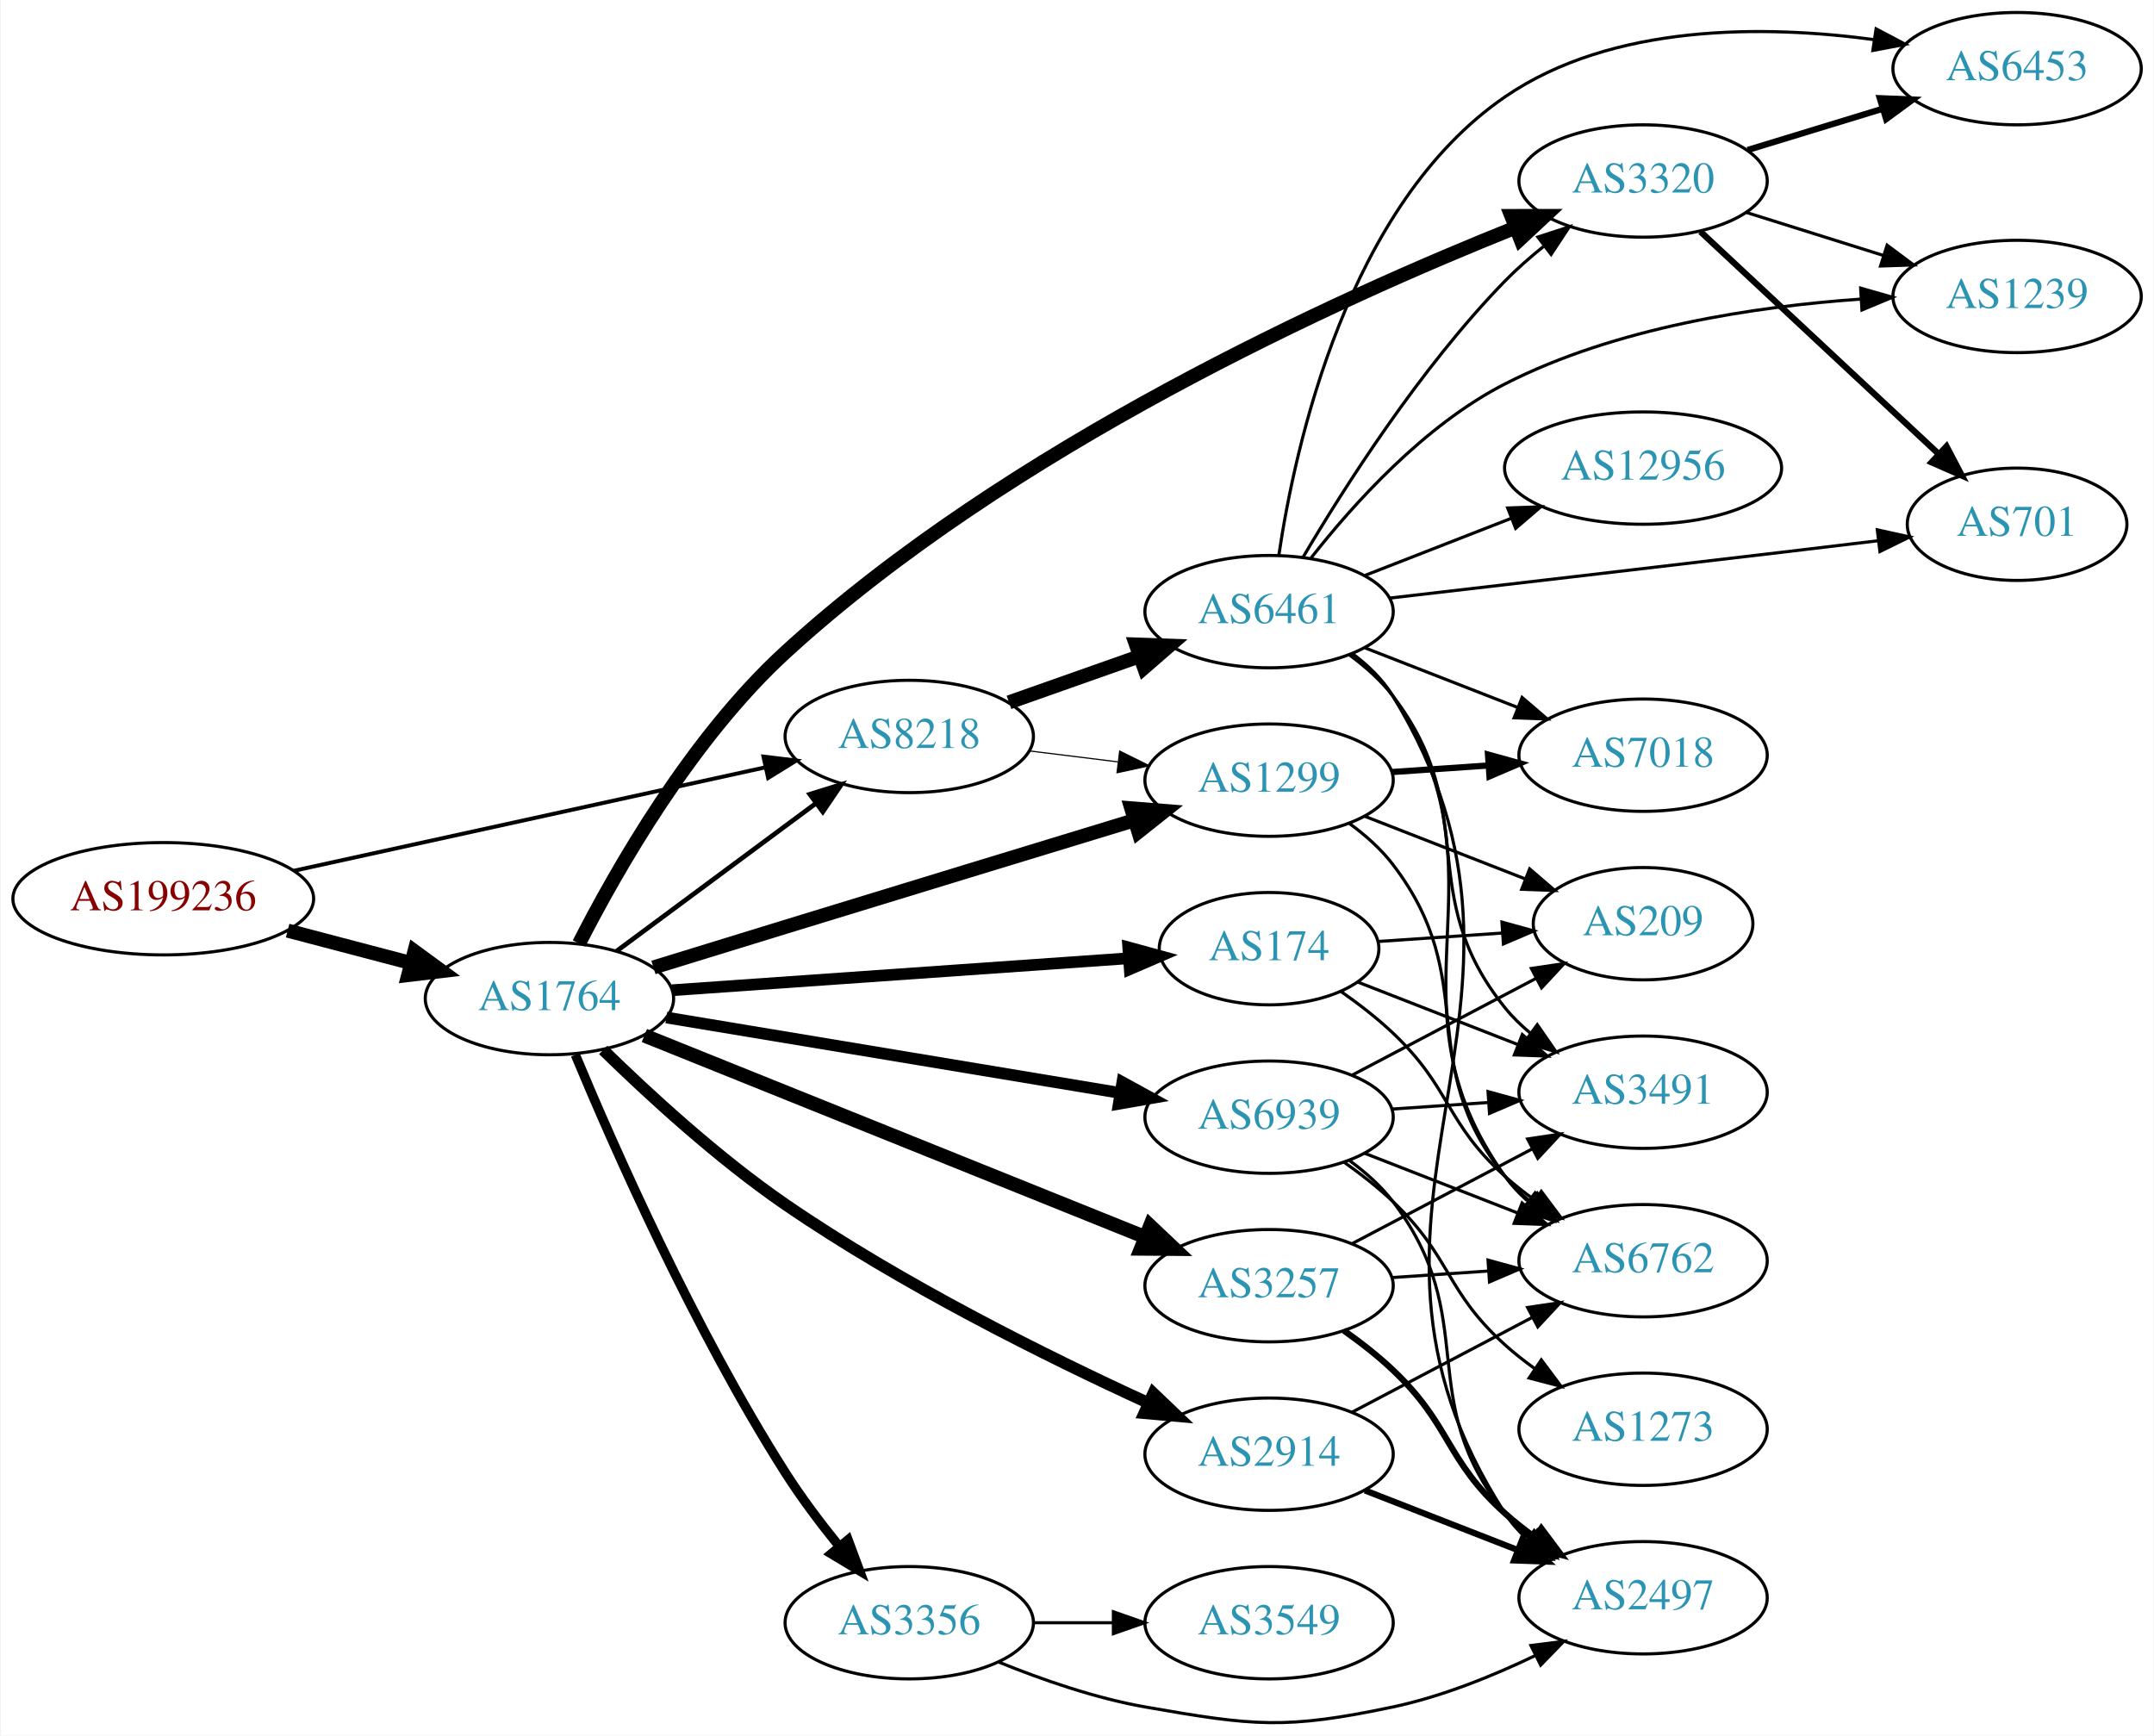
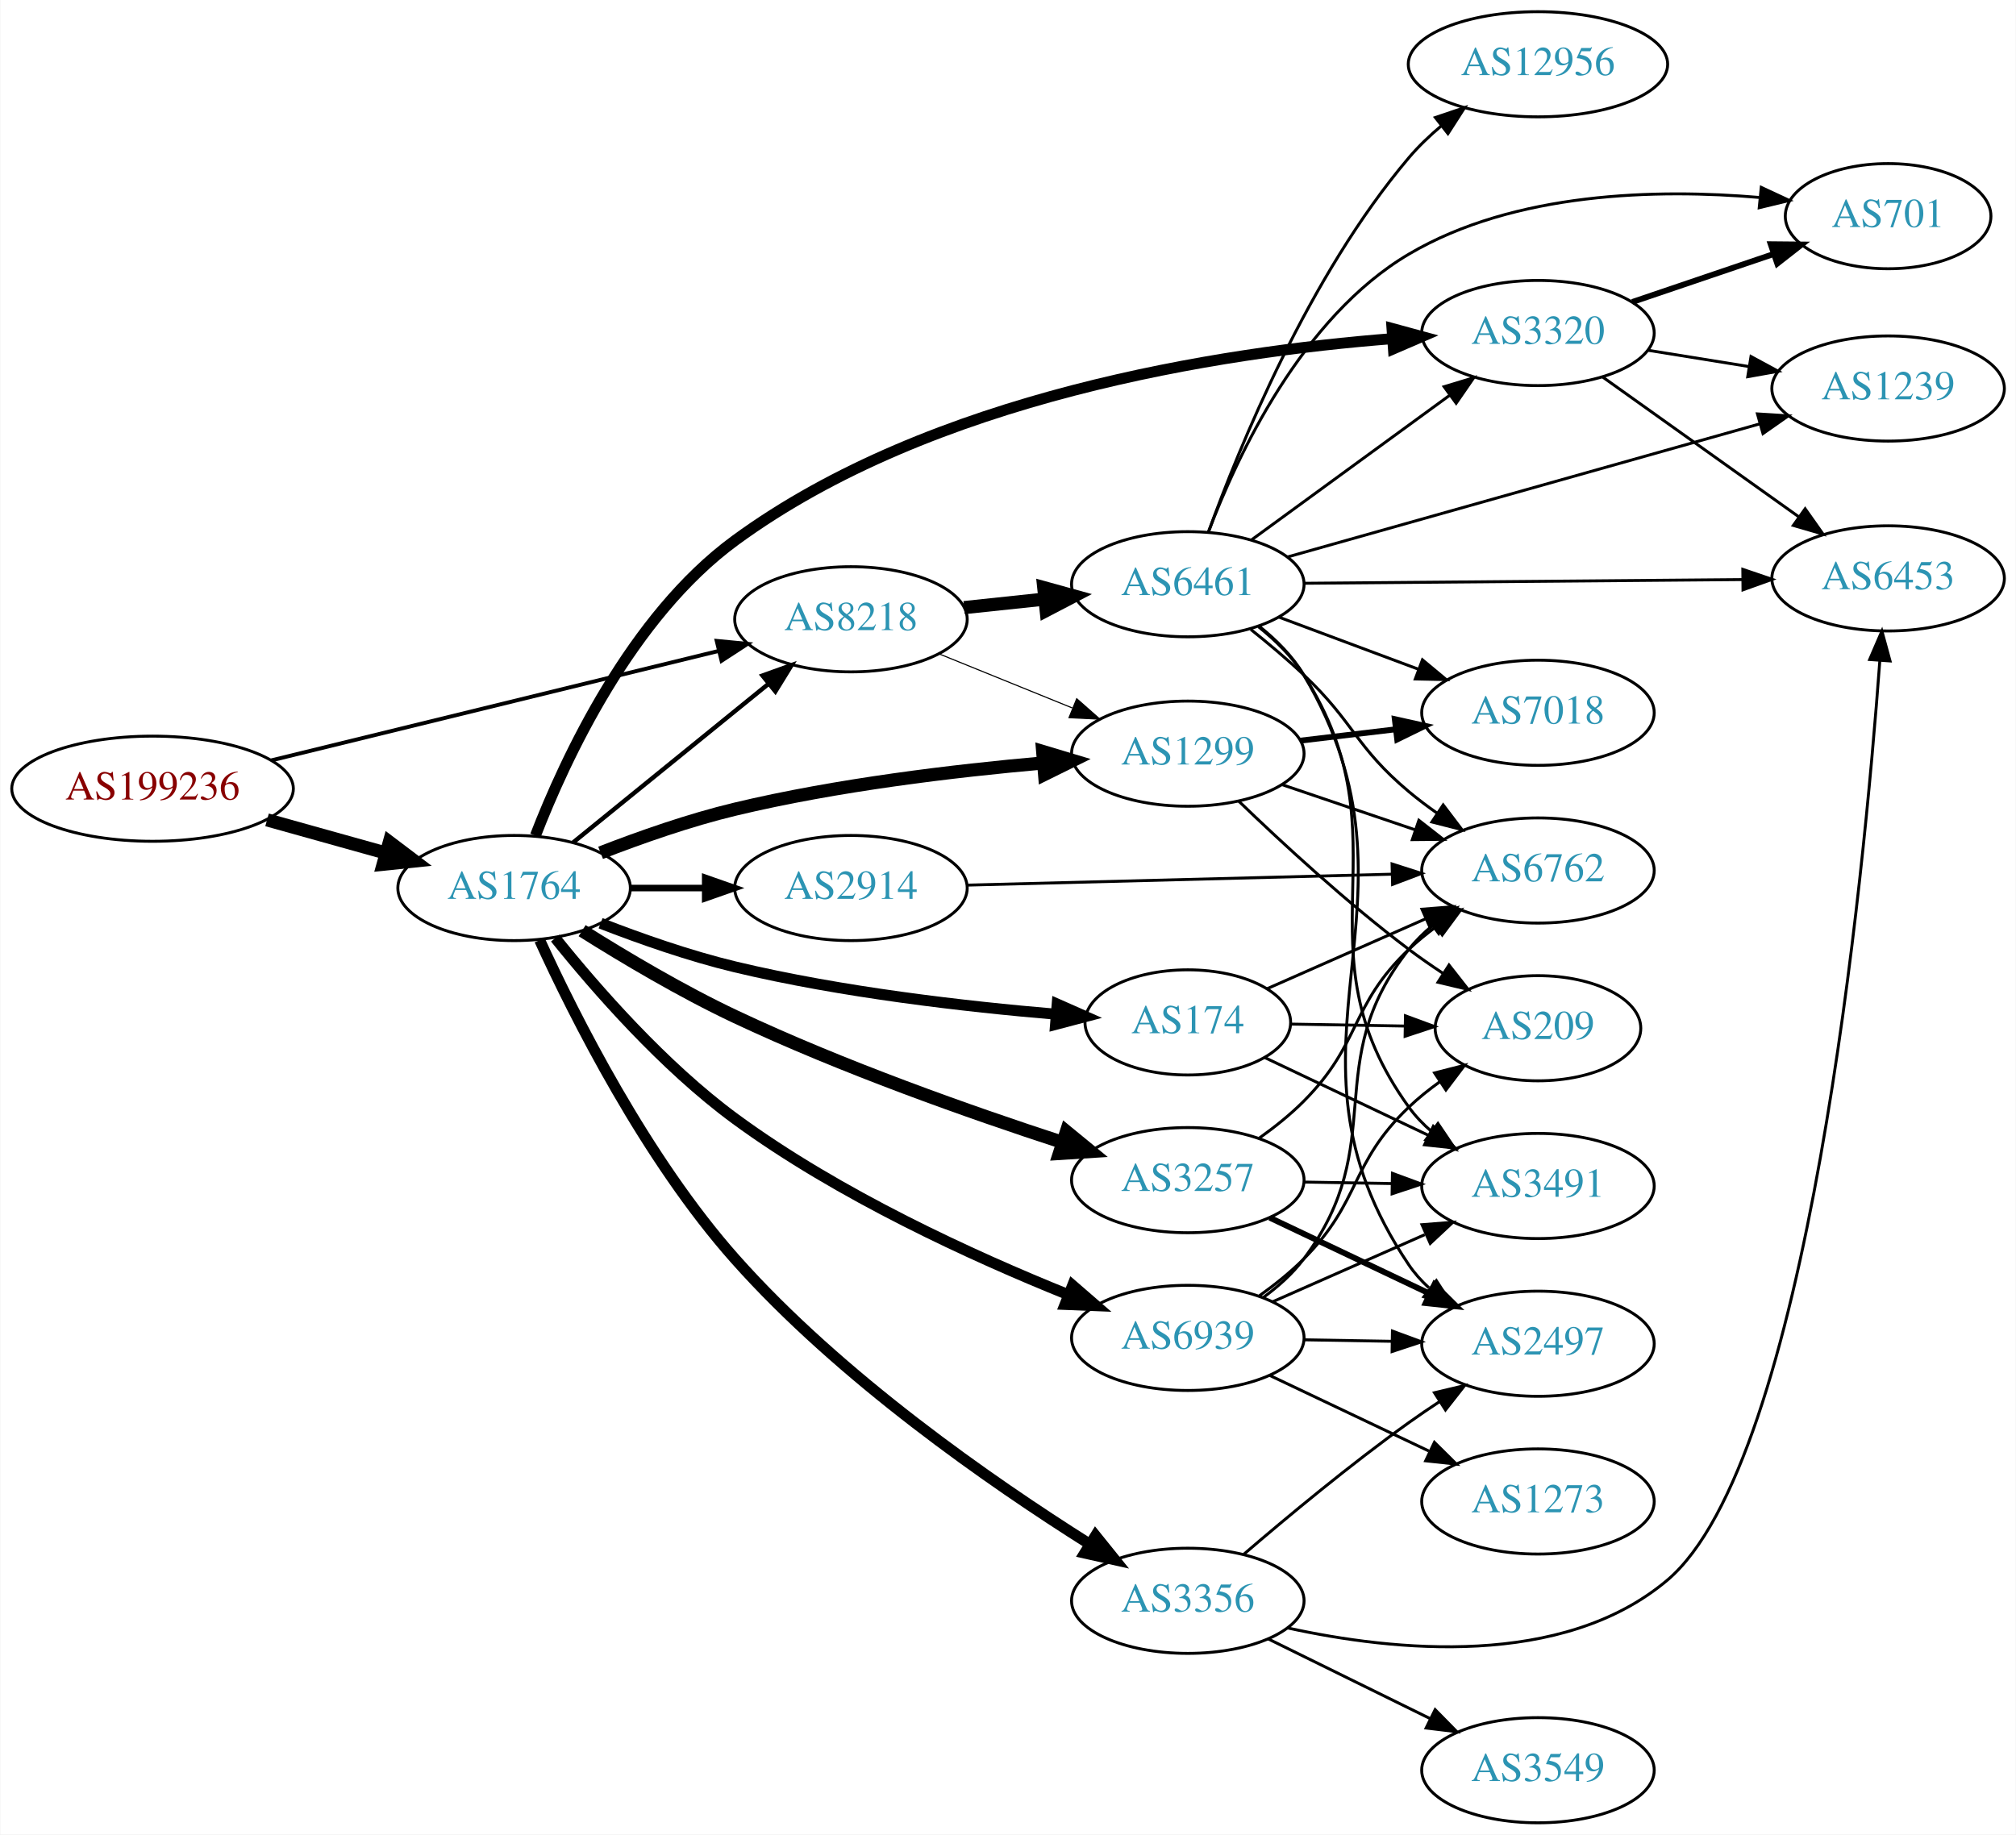
- <svg xmlns="http://www.w3.org/2000/svg" xmlns:xlink="http://www.w3.org/1999/xlink" width="690pt" height="556pt" viewBox="0.00 0.00 689.76 556.16">
-   <g id="graph0" class="graph" transform="scale(1 1) rotate(0) translate(4 552.161)">
-     <polygon fill="white" stroke="none" points="-4,4 -4,-552.161 685.755,-552.161 685.755,4 -4,4" />
+ <svg xmlns="http://www.w3.org/2000/svg" xmlns:xlink="http://www.w3.org/1999/xlink" width="690pt" height="628pt" viewBox="0.00 0.00 689.76 628.00">
+   <g id="graph0" class="graph" transform="scale(1 1) rotate(0) translate(4 624)">
+     <polygon fill="white" stroke="none" points="-4,4 -4,-624 685.755,-624 685.755,4 -4,4" />
    <g id="node1" class="node">
      <g id="a_node1">
        <a xlink:href="/asn/199236" xlink:title="AS199236 ~ Emarsys eMarketing Systems AG [AT]">
-           <ellipse fill="#ffffff" stroke="black" cx="48.096" cy="-264.161" rx="48.192" ry="18" />
-           <text text-anchor="middle" x="48.096" y="-260.461" font-family="Times,serif" font-size="14.00" fill="#880000">AS199236</text>
+           <ellipse fill="#ffffff" stroke="black" cx="48.096" cy="-354" rx="48.192" ry="18" />
+           <text text-anchor="middle" x="48.096" y="-350.3" font-family="Times,serif" font-size="14.00" fill="#880000">AS199236</text>
        </a>
      </g>
    </g>
    <g id="node2" class="node">
      <g id="a_node2">
        <a xlink:href="/asn/1764" xlink:title="AS1764 ~ NEXTLAYER-AS [AT]">
-           <ellipse fill="#ffffff" stroke="black" cx="171.838" cy="-232.161" rx="39.794" ry="18" />
-           <text text-anchor="middle" x="171.838" y="-228.461" font-family="Times,serif" font-size="14.00" fill="#2c94b3">AS1764</text>
+           <ellipse fill="#ffffff" stroke="black" cx="171.838" cy="-320" rx="39.794" ry="18" />
+           <text text-anchor="middle" x="171.838" y="-316.3" font-family="Times,serif" font-size="14.00" fill="#2c94b3">AS1764</text>
        </a>
      </g>
    </g>
    <g id="edge1" class="edge">
-       <path fill="none" stroke="black" stroke-width="4.5" d="M87.951,-253.948C100.47,-250.657 114.425,-246.989 127.261,-243.615" />
-       <polygon fill="black" stroke="black" stroke-width="4.5" points="128.596,-247.336 137.267,-240.985 126.594,-239.719 128.596,-247.336" />
+       <path fill="none" stroke="black" stroke-width="4.5" d="M87.282,-343.335C100.173,-339.735 114.649,-335.692 127.885,-331.996" />
+       <polygon fill="black" stroke="black" stroke-width="4.5" points="129.145,-335.732 137.717,-329.25 127.026,-328.147 129.145,-335.732" />
    </g>
    <g id="node3" class="node">
      <g id="a_node3">
        <a xlink:href="/asn/8218" xlink:title="AS8218 ~ legacy Neotelecoms [FR]">
-           <ellipse fill="#ffffff" stroke="black" cx="287.131" cy="-316.161" rx="39.794" ry="18" />
-           <text text-anchor="middle" x="287.131" y="-312.461" font-family="Times,serif" font-size="14.00" fill="#2c94b3">AS8218</text>
+           <ellipse fill="#ffffff" stroke="black" cx="287.131" cy="-412" rx="39.794" ry="18" />
+           <text text-anchor="middle" x="287.131" y="-408.3" font-family="Times,serif" font-size="14.00" fill="#2c94b3">AS8218</text>
        </a>
      </g>
    </g>
    <g id="edge2" class="edge">
-       <path fill="none" stroke="black" stroke-width="1.269" d="M89.844,-273.1C131.964,-282.341 197.549,-296.728 241.161,-306.296" />
-       <polygon fill="black" stroke="black" stroke-width="1.269" points="240.414,-309.715 250.931,-308.439 241.914,-302.877 240.414,-309.715" />
-     </g>
-     <g id="edge5" class="edge">
-       <path fill="none" stroke="black" stroke-width="1.5" d="M193.354,-247.373C211.209,-260.611 237.282,-279.942 257.245,-294.744" />
-       <polygon fill="black" stroke="black" stroke-width="1.5" points="255.267,-297.634 265.384,-300.779 259.436,-292.011 255.267,-297.634" />
+       <path fill="none" stroke="black" stroke-width="1.338" d="M88.77,-363.708C131.075,-374.06 197.909,-390.413 241.887,-401.174" />
+       <polygon fill="black" stroke="black" stroke-width="1.338" points="241.18,-404.604 251.725,-403.581 242.844,-397.805 241.18,-404.604" />
+     </g>
+     <g id="edge9" class="edge">
+       <path fill="none" stroke="black" stroke-width="1.5" d="M192.057,-335.607C210.448,-350.542 238.368,-373.214 259.018,-389.983" />
+       <polygon fill="black" stroke="black" stroke-width="1.5" points="256.849,-392.73 266.818,-396.317 261.262,-387.296 256.849,-392.73" />
    </g>
    <g id="node4" class="node">
      <g id="a_node4">
-         <a xlink:href="/asn/174" xlink:title="AS174 ~ Cogent Communications [US]">
-           <ellipse fill="#ffffff" stroke="black" cx="402.424" cy="-248.161" rx="35.194" ry="18" />
-           <text text-anchor="middle" x="402.424" y="-244.461" font-family="Times,serif" font-size="14.00" fill="#2c94b3">AS174</text>
+         <a xlink:href="/asn/2914" xlink:title="AS2914 ~ NTT America, Inc. [US]">
+           <ellipse fill="#ffffff" stroke="black" cx="287.131" cy="-320" rx="39.794" ry="18" />
+           <text text-anchor="middle" x="287.131" y="-316.3" font-family="Times,serif" font-size="14.00" fill="#2c94b3">AS2914</text>
        </a>
      </g>
    </g>
    <g id="edge3" class="edge">
-       <path fill="none" stroke="black" stroke-width="3.75" d="M211.098,-234.839C251.489,-237.666 315.064,-242.116 357.482,-245.085" />
-       <polygon fill="black" stroke="black" stroke-width="3.75" points="357.298,-248.581 367.518,-245.788 357.787,-241.598 357.298,-248.581" />
+       <path fill="none" stroke="black" stroke-width="2.25" d="M211.51,-320C219.713,-320 228.477,-320 237.009,-320" />
+       <polygon fill="black" stroke="black" stroke-width="2.25" points="237.248,-323.5 247.248,-320 237.248,-316.5 237.248,-323.5" />
    </g>
    <g id="node5" class="node">
      <g id="a_node5">
-         <a xlink:href="/asn/3257" xlink:title="AS3257 ~ GTT [DE]">
-           <ellipse fill="#ffffff" stroke="black" cx="402.424" cy="-140.161" rx="39.794" ry="18" />
-           <text text-anchor="middle" x="402.424" y="-136.461" font-family="Times,serif" font-size="14.00" fill="#2c94b3">AS3257</text>
+         <a xlink:href="/asn/3320" xlink:title="AS3320 ~ DTAG [DE]">
+           <ellipse fill="#ffffff" stroke="black" cx="522.266" cy="-510" rx="39.794" ry="18" />
+           <text text-anchor="middle" x="522.266" y="-506.3" font-family="Times,serif" font-size="14.00" fill="#2c94b3">AS3320</text>
        </a>
      </g>
    </g>
    <g id="edge4" class="edge">
-       <path fill="none" stroke="black" stroke-width="4.5" d="M202.254,-220.322C243.145,-203.864 317.243,-174.042 362.621,-155.778" />
-       <polygon fill="black" stroke="black" stroke-width="4.5" points="364.314,-159.341 372.121,-151.955 361.374,-152.036 364.314,-159.341" />
+       <path fill="none" stroke="black" stroke-width="3.75" d="M179.135,-337.941C189.303,-364.23 211.872,-412.917 247.484,-439 314.939,-488.405 413.785,-503.499 472.42,-508.067" />
+       <polygon fill="black" stroke="black" stroke-width="3.75" points="472.309,-511.568 482.531,-508.782 472.803,-504.586 472.309,-511.568" />
    </g>
    <g id="node6" class="node">
      <g id="a_node6">
        <a xlink:href="/asn/1299" xlink:title="AS1299 ~ Telia Carrier [EU]">
-           <ellipse fill="#ffffff" stroke="black" cx="402.424" cy="-302.161" rx="39.794" ry="18" />
-           <text text-anchor="middle" x="402.424" y="-298.461" font-family="Times,serif" font-size="14.00" fill="#2c94b3">AS1299</text>
-         </a>
-       </g>
-     </g>
-     <g id="edge6" class="edge">
-       <path fill="none" stroke="black" stroke-width="4.5" d="M205.166,-242.142C218.296,-246.19 233.612,-250.906 247.484,-255.161 285.331,-266.769 328.432,-279.923 359.382,-289.357" />
-       <polygon fill="black" stroke="black" stroke-width="4.5" points="358.269,-293.134 368.982,-292.282 360.564,-285.601 358.269,-293.134" />
+           <ellipse fill="#ffffff" stroke="black" cx="402.424" cy="-366" rx="39.794" ry="18" />
+           <text text-anchor="middle" x="402.424" y="-362.3" font-family="Times,serif" font-size="14.00" fill="#2c94b3">AS1299</text>
+         </a>
+       </g>
+     </g>
+     <g id="edge5" class="edge">
+       <path fill="none" stroke="black" stroke-width="4.5" d="M201.445,-332.054C215.153,-337.386 231.937,-343.279 247.484,-347 282.307,-355.335 322.486,-360.137 353.062,-362.828" />
+       <polygon fill="black" stroke="black" stroke-width="4.5" points="352.749,-366.753 363.042,-363.662 353.405,-358.905 352.749,-366.753" />
    </g>
    <g id="node7" class="node">
      <g id="a_node7">
-         <a xlink:href="/asn/3320" xlink:title="AS3320 ~ DTAG [DE]">
-           <ellipse fill="#ffffff" stroke="black" cx="522.266" cy="-494.161" rx="39.794" ry="18" />
-           <text text-anchor="middle" x="522.266" y="-490.461" font-family="Times,serif" font-size="14.00" fill="#2c94b3">AS3320</text>
-         </a>
-       </g>
-     </g>
-     <g id="edge7" class="edge">
-       <path fill="none" stroke="black" stroke-width="4.5" d="M181.32,-249.819C193.362,-273.445 217.34,-315.559 247.484,-343.161 319.2,-408.828 424.608,-456.531 481.439,-479.257" />
-       <polygon fill="black" stroke="black" stroke-width="4.5" points="480.052,-482.943 490.799,-482.949 482.942,-475.617 480.052,-482.943" />
+         <a xlink:href="/asn/3257" xlink:title="AS3257 ~ GTT [DE]">
+           <ellipse fill="#ffffff" stroke="black" cx="402.424" cy="-220" rx="39.794" ry="18" />
+           <text text-anchor="middle" x="402.424" y="-216.3" font-family="Times,serif" font-size="14.00" fill="#2c94b3">AS3257</text>
+         </a>
+       </g>
+     </g>
+     <g id="edge6" class="edge">
+       <path fill="none" stroke="black" stroke-width="4.5" d="M195.117,-305.405C209.655,-296.252 229.253,-284.6 247.484,-276 284.271,-258.647 328.002,-243.205 359.435,-232.955" />
+       <polygon fill="black" stroke="black" stroke-width="4.5" points="360.874,-236.628 369.185,-229.813 358.459,-229.132 360.874,-236.628" />
    </g>
    <g id="node8" class="node">
      <g id="a_node8">
        <a xlink:href="/asn/3356" xlink:title="AS3356 ~ Level 3 Parent, LLC [US]">
-           <ellipse fill="#ffffff" stroke="black" cx="287.131" cy="-32.161" rx="39.794" ry="18" />
-           <text text-anchor="middle" x="287.131" y="-28.461" font-family="Times,serif" font-size="14.00" fill="#2c94b3">AS3356</text>
-         </a>
-       </g>
-     </g>
-     <g id="edge8" class="edge">
-       <path fill="none" stroke="black" stroke-width="3" d="M180.135,-214.157C192.293,-184.985 218.264,-126.034 247.484,-80.161 252.525,-72.249 258.646,-64.125 264.517,-56.863" />
-       <polygon fill="black" stroke="black" stroke-width="3" points="267.518,-58.728 271.214,-48.799 262.133,-54.256 267.518,-58.728" />
+           <ellipse fill="#ffffff" stroke="black" cx="402.424" cy="-76" rx="39.794" ry="18" />
+           <text text-anchor="middle" x="402.424" y="-72.3" font-family="Times,serif" font-size="14.00" fill="#2c94b3">AS3356</text>
+         </a>
+       </g>
+     </g>
+     <g id="edge7" class="edge">
+       <path fill="none" stroke="black" stroke-width="3.75" d="M180.587,-302.168C192.431,-276.225 216.918,-227.423 247.484,-193 283.444,-152.504 335.218,-116.582 368.592,-95.553" />
+       <polygon fill="black" stroke="black" stroke-width="3.75" points="370.842,-98.275 377.489,-90.025 367.148,-92.329 370.842,-98.275" />
    </g>
    <g id="node9" class="node">
      <g id="a_node9">
-         <a xlink:href="/asn/2914" xlink:title="AS2914 ~ NTT America, Inc. [US]">
-           <ellipse fill="#ffffff" stroke="black" cx="402.424" cy="-86.161" rx="39.794" ry="18" />
-           <text text-anchor="middle" x="402.424" y="-82.461" font-family="Times,serif" font-size="14.00" fill="#2c94b3">AS2914</text>
-         </a>
-       </g>
-     </g>
-     <g id="edge9" class="edge">
-       <path fill="none" stroke="black" stroke-width="3.75" d="M189.054,-215.702C203.556,-201.52 225.807,-181.043 247.484,-166.161 284.839,-140.516 331.451,-117.385 363.54,-102.669" />
-       <polygon fill="black" stroke="black" stroke-width="3.75" points="365.343,-105.695 373.006,-98.379 362.453,-99.319 365.343,-105.695" />
+         <a xlink:href="/asn/174" xlink:title="AS174 ~ Cogent Communications [US]">
+           <ellipse fill="#ffffff" stroke="black" cx="402.424" cy="-274" rx="35.194" ry="18" />
+           <text text-anchor="middle" x="402.424" y="-270.3" font-family="Times,serif" font-size="14.00" fill="#2c94b3">AS174</text>
+         </a>
+       </g>
+     </g>
+     <g id="edge8" class="edge">
+       <path fill="none" stroke="black" stroke-width="3.75" d="M201.445,-307.946C215.153,-302.614 231.937,-296.721 247.484,-293 283.954,-284.271 326.299,-279.416 357.335,-276.804" />
+       <polygon fill="black" stroke="black" stroke-width="3.75" points="357.712,-280.285 367.402,-276.002 357.155,-273.307 357.712,-280.285" />
    </g>
    <g id="node10" class="node">
      <g id="a_node10">
        <a xlink:href="/asn/6939" xlink:title="AS6939 ~ Hurricane Electric LLC [US]">
-           <ellipse fill="#ffffff" stroke="black" cx="402.424" cy="-194.161" rx="39.794" ry="18" />
-           <text text-anchor="middle" x="402.424" y="-190.461" font-family="Times,serif" font-size="14.00" fill="#2c94b3">AS6939</text>
+           <ellipse fill="#ffffff" stroke="black" cx="402.424" cy="-166" rx="39.794" ry="18" />
+           <text text-anchor="middle" x="402.424" y="-162.3" font-family="Times,serif" font-size="14.00" fill="#2c94b3">AS6939</text>
        </a>
      </g>
    </g>
    <g id="edge10" class="edge">
-       <path fill="none" stroke="black" stroke-width="3.75" d="M209.311,-226.098C248.753,-219.541 311.741,-209.07 354.763,-201.918" />
-       <polygon fill="black" stroke="black" stroke-width="3.75" points="355.412,-205.358 364.703,-200.266 354.264,-198.453 355.412,-205.358" />
-     </g>
-     <g id="edge15" class="edge">
-       <path fill="none" stroke="black" stroke-width="0.375" d="M325.541,-311.538C334.629,-310.415 344.466,-309.2 353.951,-308.027" />
-       <polygon fill="black" stroke="black" stroke-width="0.375" points="354.558,-311.479 364.053,-306.779 353.699,-304.532 354.558,-311.479" />
+       <path fill="none" stroke="black" stroke-width="3.75" d="M185.932,-302.867C199.788,-285.595 223,-258.985 247.484,-241 282.986,-214.922 328.961,-193.907 361.393,-180.829" />
+       <polygon fill="black" stroke="black" stroke-width="3.75" points="362.987,-183.963 370.997,-177.029 360.411,-177.454 362.987,-183.963" />
+     </g>
+     <g id="edge28" class="edge">
+       <path fill="none" stroke="black" stroke-width="0.375" d="M317.307,-400.154C331.182,-394.52 347.96,-387.708 362.869,-381.654" />
+       <polygon fill="black" stroke="black" stroke-width="0.375" points="364.398,-384.811 372.347,-377.806 361.765,-378.325 364.398,-384.811" />
+     </g>
+     <g id="node20" class="node">
+       <g id="a_node20">
+         <a xlink:href="/asn/6461" xlink:title="AS6461 ~ Zayo Bandwidth [US]">
+           <ellipse fill="#ffffff" stroke="black" cx="402.424" cy="-424" rx="39.794" ry="18" />
+           <text text-anchor="middle" x="402.424" y="-420.3" font-family="Times,serif" font-size="14.00" fill="#2c94b3">AS6461</text>
+         </a>
+       </g>
+     </g>
+     <g id="edge27" class="edge">
+       <path fill="none" stroke="black" stroke-width="4.5" d="M325.856,-415.996C334.648,-416.927 344.128,-417.931 353.302,-418.903" />
+       <polygon fill="black" stroke="black" stroke-width="4.5" points="353.118,-422.843 363.477,-419.981 353.948,-415.012 353.118,-422.843" />
    </g>
    <g id="node14" class="node">
      <g id="a_node14">
-         <a xlink:href="/asn/6461" xlink:title="AS6461 ~ Zayo Bandwidth [US]">
-           <ellipse fill="#ffffff" stroke="black" cx="402.424" cy="-356.161" rx="39.794" ry="18" />
-           <text text-anchor="middle" x="402.424" y="-352.461" font-family="Times,serif" font-size="14.00" fill="#2c94b3">AS6461</text>
-         </a>
-       </g>
-     </g>
-     <g id="edge14" class="edge">
-       <path fill="none" stroke="black" stroke-width="4.5" d="M319.089,-327.091C331.952,-331.633 347.058,-336.966 360.795,-341.816" />
-       <polygon fill="black" stroke="black" stroke-width="4.5" points="359.763,-345.628 370.504,-345.244 362.385,-338.202 359.763,-345.628" />
+         <a xlink:href="/asn/6762" xlink:title="AS6762 ~ TELECOM ITALIA SPARKLE S.p.A. [IT]">
+           <ellipse fill="#ffffff" stroke="black" cx="522.266" cy="-326" rx="39.794" ry="18" />
+           <text text-anchor="middle" x="522.266" y="-322.3" font-family="Times,serif" font-size="14.00" fill="#2c94b3">AS6762</text>
+         </a>
+       </g>
+     </g>
+     <g id="edge26" class="edge">
+       <path fill="none" stroke="black" d="M326.89,-320.998C366.807,-322.025 429.125,-323.629 472.396,-324.742" />
+       <polygon fill="black" stroke="black" points="472.328,-328.242 482.414,-325 472.508,-321.244 472.328,-328.242" />
    </g>
    <g id="node11" class="node">
      <g id="a_node11">
-         <a xlink:href="/asn/3491" xlink:title="AS3491 ~ PCCW Global, Inc. [US]">
-           <ellipse fill="#ffffff" stroke="black" cx="522.266" cy="-202.161" rx="39.794" ry="18" />
-           <text text-anchor="middle" x="522.266" y="-198.461" font-family="Times,serif" font-size="14.00" fill="#2c94b3">AS3491</text>
+         <a xlink:href="/asn/701" xlink:title="AS701 ~ UUNET [US]">
+           <ellipse fill="#ffffff" stroke="black" cx="642.109" cy="-550" rx="35.194" ry="18" />
+           <text text-anchor="middle" x="642.109" y="-546.3" font-family="Times,serif" font-size="14.00" fill="#2c94b3">AS701</text>
        </a>
      </g>
    </g>
    <g id="edge11" class="edge">
-       <path fill="none" stroke="black" d="M430.756,-237.492C445.988,-231.546 465.219,-224.039 482.034,-217.476" />
-       <polygon fill="black" stroke="black" points="483.563,-220.636 491.606,-213.739 481.018,-214.115 483.563,-220.636" />
+       <path fill="none" stroke="black" stroke-width="2" d="M554.537,-520.614C569.303,-525.627 587.067,-531.656 602.65,-536.945" />
+       <polygon fill="black" stroke="black" stroke-width="2" points="601.927,-540.396 612.522,-540.296 604.177,-533.768 601.927,-540.396" />
    </g>
    <g id="node12" class="node">
      <g id="a_node12">
-         <a xlink:href="/asn/6762" xlink:title="AS6762 ~ TELECOM ITALIA SPARKLE S.p.A. [IT]">
-           <ellipse fill="#ffffff" stroke="black" cx="522.266" cy="-148.161" rx="39.794" ry="18" />
-           <text text-anchor="middle" x="522.266" y="-144.461" font-family="Times,serif" font-size="14.00" fill="#2c94b3">AS6762</text>
+         <a xlink:href="/asn/1239" xlink:title="AS1239 ~ Sprint [US]">
+           <ellipse fill="#ffffff" stroke="black" cx="642.109" cy="-491" rx="39.794" ry="18" />
+           <text text-anchor="middle" x="642.109" y="-487.3" font-family="Times,serif" font-size="14.00" fill="#2c94b3">AS1239</text>
        </a>
      </g>
    </g>
    <g id="edge12" class="edge">
-       <path fill="none" stroke="black" d="M425.558,-234.377C431.202,-230.421 437.079,-225.889 442.07,-221.161 460.919,-203.308 458.772,-192.526 478.07,-175.161 481.018,-172.508 484.259,-169.957 487.6,-167.552" />
-       <polygon fill="black" stroke="black" points="489.654,-170.388 495.998,-161.903 485.747,-164.58 489.654,-170.388" />
+       <path fill="none" stroke="black" d="M559.907,-504.092C570.881,-502.323 583.064,-500.359 594.585,-498.501" />
+       <polygon fill="black" stroke="black" points="595.176,-501.951 604.491,-496.904 594.062,-495.04 595.176,-501.951" />
    </g>
    <g id="node13" class="node">
      <g id="a_node13">
-         <a xlink:href="/asn/209" xlink:title="AS209 ~ CenturyLink Communications, LLC [US]">
-           <ellipse fill="#ffffff" stroke="black" cx="522.266" cy="-256.161" rx="35.194" ry="18" />
-           <text text-anchor="middle" x="522.266" y="-252.461" font-family="Times,serif" font-size="14.00" fill="#2c94b3">AS209</text>
+         <a xlink:href="/asn/6453" xlink:title="AS6453 ~ TATA COMMUNICATIONS (AMERICA) INC [US]">
+           <ellipse fill="#ffffff" stroke="black" cx="642.109" cy="-426" rx="39.794" ry="18" />
+           <text text-anchor="middle" x="642.109" y="-422.3" font-family="Times,serif" font-size="14.00" fill="#2c94b3">AS6453</text>
        </a>
      </g>
    </g>
    <g id="edge13" class="edge">
-       <path fill="none" stroke="black" d="M437.509,-250.475C449.845,-251.312 463.96,-252.271 477.042,-253.159" />
-       <polygon fill="black" stroke="black" points="477.044,-256.667 487.258,-253.852 477.518,-249.683 477.044,-256.667" />
-     </g>
-     <g id="edge19" class="edge">
-       <path fill="none" stroke="black" d="M428.994,-153.614C445.903,-162.511 468.277,-174.282 486.758,-184.005" />
-       <polygon fill="black" stroke="black" points="485.267,-187.176 495.746,-188.734 488.526,-180.981 485.267,-187.176" />
-     </g>
-     <g id="edge21" class="edge">
-       <path fill="none" stroke="black" d="M441.684,-142.758C451.563,-143.429 462.33,-144.16 472.66,-144.861" />
-       <polygon fill="black" stroke="black" points="472.581,-148.364 482.795,-145.549 473.055,-141.38 472.581,-148.364" />
-     </g>
-     <g id="node16" class="node">
-       <g id="a_node16">
-         <a xlink:href="/asn/2497" xlink:title="AS2497 ~ Internet Initiative Japan Inc. [JP]">
-           <ellipse fill="#ffffff" stroke="black" cx="522.266" cy="-40.161" rx="39.794" ry="18" />
-           <text text-anchor="middle" x="522.266" y="-36.461" font-family="Times,serif" font-size="14.00" fill="#2c94b3">AS2497</text>
-         </a>
-       </g>
-     </g>
-     <g id="edge20" class="edge">
-       <path fill="none" stroke="black" stroke-width="2" d="M426.366,-125.808C431.76,-121.989 437.317,-117.664 442.07,-113.161 460.919,-95.308 458.772,-84.526 478.07,-67.161 481.018,-64.508 484.259,-61.957 487.6,-59.552" />
-       <polygon fill="black" stroke="black" stroke-width="2" points="489.654,-62.388 495.998,-53.903 485.747,-56.58 489.654,-62.388" />
-     </g>
-     <g id="edge17" class="edge">
-       <path fill="none" stroke="black" d="M428.267,-288.213C433.348,-284.487 438.29,-280.101 442.07,-275.161 470.78,-237.65 448.41,-211.925 478.07,-175.161 480.43,-172.236 483.197,-169.538 486.171,-167.072" />
-       <polygon fill="black" stroke="black" points="488.363,-169.806 494.388,-161.091 484.243,-164.146 488.363,-169.806" />
-     </g>
-     <g id="edge18" class="edge">
-       <path fill="none" stroke="black" d="M433.161,-290.553C448.778,-284.457 468.054,-276.932 484.591,-270.477" />
-       <polygon fill="black" stroke="black" points="485.92,-273.716 493.963,-266.819 483.374,-267.195 485.92,-273.716" />
+       <path fill="none" stroke="black" d="M544.334,-494.982C563.07,-481.627 590.661,-461.96 611.594,-447.039" />
+       <polygon fill="black" stroke="black" points="613.715,-449.825 619.826,-441.171 609.652,-444.125 613.715,-449.825" />
+     </g>
+     <g id="edge14" class="edge">
+       <path fill="none" stroke="black" d="M434.694,-355.386C448.678,-350.639 465.348,-344.981 480.31,-339.902" />
+       <polygon fill="black" stroke="black" points="481.506,-343.192 489.85,-336.664 479.256,-336.564 481.506,-343.192" />
    </g>
    <g id="node15" class="node">
      <g id="a_node15">
        <a xlink:href="/asn/7018" xlink:title="AS7018 ~ AT&amp;T Services, Inc. [US]">
-           <ellipse fill="#ffffff" stroke="black" cx="522.266" cy="-310.161" rx="39.794" ry="18" />
-           <text text-anchor="middle" x="522.266" y="-306.461" font-family="Times,serif" font-size="14.00" fill="#2c94b3">AS7018</text>
+           <ellipse fill="#ffffff" stroke="black" cx="522.266" cy="-380" rx="39.794" ry="18" />
+           <text text-anchor="middle" x="522.266" y="-376.3" font-family="Times,serif" font-size="14.00" fill="#2c94b3">AS7018</text>
+         </a>
+       </g>
+     </g>
+     <g id="edge15" class="edge">
+       <path fill="none" stroke="black" stroke-width="2" d="M441.034,-370.468C451.345,-371.693 462.662,-373.038 473.463,-374.321" />
+       <polygon fill="black" stroke="black" stroke-width="2" points="473.266,-377.822 483.609,-375.526 474.092,-370.871 473.266,-377.822" />
+     </g>
+     <g id="node16" class="node">
+       <g id="a_node16">
+         <a xlink:href="/asn/209" xlink:title="AS209 ~ CenturyLink Communications, LLC [US]">
+           <ellipse fill="#ffffff" stroke="black" cx="522.266" cy="-272" rx="35.194" ry="18" />
+           <text text-anchor="middle" x="522.266" y="-268.3" font-family="Times,serif" font-size="14.00" fill="#2c94b3">AS209</text>
        </a>
      </g>
    </g>
    <g id="edge16" class="edge">
-       <path fill="none" stroke="black" stroke-width="2" d="M441.684,-304.758C451.563,-305.429 462.33,-306.16 472.66,-306.861" />
-       <polygon fill="black" stroke="black" stroke-width="2" points="472.581,-310.364 482.795,-307.549 473.055,-303.38 472.581,-310.364" />
+       <path fill="none" stroke="black" d="M419.901,-349.691C434.57,-335.551 456.92,-314.914 478.07,-299 481.747,-296.233 485.714,-293.476 489.701,-290.838" />
+       <polygon fill="black" stroke="black" points="491.82,-293.637 498.356,-285.299 488.046,-287.742 491.82,-293.637" />
+     </g>
+     <g id="edge18" class="edge">
+       <path fill="none" stroke="black" d="M426.96,-234.447C432.218,-238.202 437.566,-242.476 442.07,-247 461.904,-266.919 457.734,-279.595 478.07,-299 480.94,-301.738 484.129,-304.345 487.439,-306.783" />
+       <polygon fill="black" stroke="black" points="485.563,-309.74 495.798,-312.474 489.502,-303.953 485.563,-309.74" />
    </g>
    <g id="node17" class="node">
      <g id="a_node17">
-         <a xlink:href="/asn/1239" xlink:title="AS1239 ~ Sprint [US]">
-           <ellipse fill="#ffffff" stroke="black" cx="642.109" cy="-457.161" rx="39.794" ry="18" />
-           <text text-anchor="middle" x="642.109" y="-453.461" font-family="Times,serif" font-size="14.00" fill="#2c94b3">AS1239</text>
-         </a>
-       </g>
-     </g>
-     <g id="edge22" class="edge">
-       <path fill="none" stroke="black" d="M555.467,-484.051C568.977,-479.809 584.865,-474.82 599.264,-470.299" />
-       <polygon fill="black" stroke="black" points="600.455,-473.594 608.947,-467.259 598.358,-466.916 600.455,-473.594" />
+         <a xlink:href="/asn/2497" xlink:title="AS2497 ~ Internet Initiative Japan Inc. [JP]">
+           <ellipse fill="#ffffff" stroke="black" cx="522.266" cy="-164" rx="39.794" ry="18" />
+           <text text-anchor="middle" x="522.266" y="-160.3" font-family="Times,serif" font-size="14.00" fill="#2c94b3">AS2497</text>
+         </a>
+       </g>
+     </g>
+     <g id="edge17" class="edge">
+       <path fill="none" stroke="black" stroke-width="2" d="M430.459,-207.152C446.628,-199.469 467.38,-189.608 484.963,-181.252" />
+       <polygon fill="black" stroke="black" stroke-width="2" points="486.827,-184.241 494.357,-176.788 483.822,-177.919 486.827,-184.241" />
    </g>
    <g id="node18" class="node">
      <g id="a_node18">
-         <a xlink:href="/asn/701" xlink:title="AS701 ~ UUNET [US]">
-           <ellipse fill="#ffffff" stroke="black" cx="642.109" cy="-384.161" rx="35.194" ry="18" />
-           <text text-anchor="middle" x="642.109" y="-380.461" font-family="Times,serif" font-size="14.00" fill="#2c94b3">AS701</text>
-         </a>
-       </g>
-     </g>
-     <g id="edge23" class="edge">
-       <path fill="none" stroke="black" stroke-width="2" d="M540.655,-477.93C560.814,-459.113 594.171,-427.976 616.868,-406.789" />
-       <polygon fill="black" stroke="black" stroke-width="2" points="619.491,-409.129 624.413,-399.746 614.714,-404.011 619.491,-409.129" />
+         <a xlink:href="/asn/3491" xlink:title="AS3491 ~ PCCW Global, Inc. [US]">
+           <ellipse fill="#ffffff" stroke="black" cx="522.266" cy="-218" rx="39.794" ry="18" />
+           <text text-anchor="middle" x="522.266" y="-214.3" font-family="Times,serif" font-size="14.00" fill="#2c94b3">AS3491</text>
+         </a>
+       </g>
+     </g>
+     <g id="edge19" class="edge">
+       <path fill="none" stroke="black" d="M442.337,-219.34C451.89,-219.177 462.239,-219.002 472.202,-218.833" />
+       <polygon fill="black" stroke="black" points="472.456,-222.329 482.395,-218.66 472.337,-215.33 472.456,-222.329" />
+     </g>
+     <g id="edge22" class="edge">
+       <path fill="none" stroke="black" d="M436.695,-66.685C472.96,-58.725 530.591,-52.804 566.463,-83 614.788,-123.68 633.797,-323.398 639.279,-397.906" />
+       <polygon fill="black" stroke="black" points="635.793,-398.229 639.992,-407.956 642.776,-397.734 635.793,-398.229" />
+     </g>
+     <g id="edge21" class="edge">
+       <path fill="none" stroke="black" d="M421.623,-91.964C436.429,-104.682 458.074,-122.667 478.07,-137 481.467,-139.434 485.081,-141.89 488.717,-144.276" />
+       <polygon fill="black" stroke="black" points="486.839,-147.229 497.147,-149.674 490.613,-141.334 486.839,-147.229" />
    </g>
    <g id="node19" class="node">
      <g id="a_node19">
-         <a xlink:href="/asn/6453" xlink:title="AS6453 ~ TATA COMMUNICATIONS (AMERICA) INC [US]">
-           <ellipse fill="#ffffff" stroke="black" cx="642.109" cy="-530.161" rx="39.794" ry="18" />
-           <text text-anchor="middle" x="642.109" y="-526.461" font-family="Times,serif" font-size="14.00" fill="#2c94b3">AS6453</text>
-         </a>
-       </g>
+         <a xlink:href="/asn/3549" xlink:title="AS3549 ~ Level 3 Parent, LLC [US]">
+           <ellipse fill="#ffffff" stroke="black" cx="522.266" cy="-18" rx="39.794" ry="18" />
+           <text text-anchor="middle" x="522.266" y="-14.3" font-family="Times,serif" font-size="14.00" fill="#2c94b3">AS3549</text>
+         </a>
+       </g>
+     </g>
+     <g id="edge20" class="edge">
+       <path fill="none" stroke="black" d="M429.87,-62.984C446.281,-54.906 467.581,-44.423 485.489,-35.609" />
+       <polygon fill="black" stroke="black" points="487.074,-38.73 494.501,-31.174 483.983,-32.449 487.074,-38.73" />
+     </g>
+     <g id="edge25" class="edge">
+       <path fill="none" stroke="black" d="M429.577,-285.54C445.482,-292.559 466.058,-301.638 483.687,-309.417" />
+       <polygon fill="black" stroke="black" points="482.567,-312.749 493.129,-313.584 485.393,-306.345 482.567,-312.749" />
    </g>
    <g id="edge24" class="edge">
-       <path fill="none" stroke="black" stroke-width="2" d="M555.779,-504.094C569.175,-508.186 584.866,-512.979 599.114,-517.332" />
-       <polygon fill="black" stroke="black" stroke-width="2" points="598.116,-520.687 608.702,-520.261 600.161,-513.992 598.116,-520.687" />
-     </g>
-     <g id="edge26" class="edge">
-       <path fill="none" stroke="black" d="M315.856,-19.53C329.649,-13.925 346.76,-7.969 362.777,-5.161 397.489,0.924 407.589,2.119 442.07,-5.161 457.725,-8.466 474.053,-15.073 487.787,-21.665" />
-       <polygon fill="black" stroke="black" points="486.331,-24.85 496.841,-26.186 489.458,-18.587 486.331,-24.85" />
-     </g>
-     <g id="node20" class="node">
-       <g id="a_node20">
-         <a xlink:href="/asn/3549" xlink:title="AS3549 ~ Level 3 Parent, LLC [US]">
-           <ellipse fill="#ffffff" stroke="black" cx="402.424" cy="-32.161" rx="39.794" ry="18" />
-           <text text-anchor="middle" x="402.424" y="-28.461" font-family="Times,serif" font-size="14.00" fill="#2c94b3">AS3549</text>
-         </a>
-       </g>
-     </g>
-     <g id="edge25" class="edge">
-       <path fill="none" stroke="black" d="M326.803,-32.161C335.006,-32.161 343.77,-32.161 352.302,-32.161" />
-       <polygon fill="black" stroke="black" points="352.541,-35.661 362.541,-32.161 352.541,-28.661 352.541,-35.661" />
-     </g>
-     <g id="edge27" class="edge">
-       <path fill="none" stroke="black" d="M428.994,-99.614C445.903,-108.511 468.277,-120.282 486.758,-130.005" />
-       <polygon fill="black" stroke="black" points="485.267,-133.176 495.746,-134.734 488.526,-126.981 485.267,-133.176" />
-     </g>
-     <g id="edge28" class="edge">
-       <path fill="none" stroke="black" stroke-width="2" d="M433.161,-74.553C447.954,-68.779 466.032,-61.722 481.953,-55.507" />
-       <polygon fill="black" stroke="black" stroke-width="2" points="483.497,-58.662 491.539,-51.765 480.951,-52.141 483.497,-58.662" />
+       <path fill="none" stroke="black" d="M437.509,-273.422C449.738,-273.214 463.714,-272.977 476.7,-272.756" />
+       <polygon fill="black" stroke="black" points="476.911,-276.253 486.85,-272.584 476.792,-269.254 476.911,-276.253" />
+     </g>
+     <g id="edge23" class="edge">
+       <path fill="none" stroke="black" d="M428.704,-261.987C445.06,-254.214 466.616,-243.97 484.811,-235.324" />
+       <polygon fill="black" stroke="black" points="486.444,-238.423 493.974,-230.97 483.44,-232.101 486.444,-238.423" />
+     </g>
+     <g id="edge40" class="edge">
+       <path fill="none" stroke="black" d="M428.334,-179.897C433.411,-183.626 438.335,-188.026 442.07,-193 471.95,-232.783 447.182,-259.995 478.07,-299 480.404,-301.947 483.153,-304.659 486.115,-307.134" />
+       <polygon fill="black" stroke="black" points="484.178,-310.053 494.317,-313.127 488.308,-304.401 484.178,-310.053" />
    </g>
    <g id="edge38" class="edge">
-       <path fill="none" stroke="black" d="M441.684,-196.758C451.563,-197.429 462.33,-198.16 472.66,-198.861" />
-       <polygon fill="black" stroke="black" points="472.581,-202.364 482.795,-199.549 473.055,-195.38 472.581,-202.364" />
+       <path fill="none" stroke="black" d="M426.96,-180.447C432.218,-184.202 437.566,-188.476 442.07,-193 461.904,-212.919 457.734,-225.595 478.07,-245 481.326,-248.106 484.993,-251.044 488.78,-253.758" />
+       <polygon fill="black" stroke="black" points="486.883,-256.699 497.149,-259.319 490.757,-250.869 486.883,-256.699" />
+     </g>
+     <g id="edge39" class="edge">
+       <path fill="none" stroke="black" d="M442.337,-165.34C451.89,-165.177 462.239,-165.002 472.202,-164.833" />
+       <polygon fill="black" stroke="black" points="472.456,-168.329 482.395,-164.66 472.337,-161.33 472.456,-168.329" />
    </g>
    <g id="edge41" class="edge">
-       <path fill="none" stroke="black" d="M433.161,-182.553C447.954,-176.779 466.032,-169.722 481.953,-163.507" />
-       <polygon fill="black" stroke="black" points="483.497,-166.662 491.539,-159.765 480.951,-160.141 483.497,-166.662" />
-     </g>
-     <g id="edge40" class="edge">
-       <path fill="none" stroke="black" d="M428.994,-207.614C446.251,-216.693 469.199,-228.767 487.892,-238.602" />
-       <polygon fill="black" stroke="black" points="486.475,-241.811 496.954,-243.37 489.734,-235.616 486.475,-241.811" />
-     </g>
-     <g id="edge39" class="edge">
-       <path fill="none" stroke="black" d="M428.267,-180.213C433.348,-176.487 438.29,-172.101 442.07,-167.161 470.78,-129.65 448.41,-103.925 478.07,-67.161 480.43,-64.236 483.197,-61.538 486.171,-59.072" />
-       <polygon fill="black" stroke="black" points="488.363,-61.806 494.388,-53.091 484.243,-56.146 488.363,-61.806" />
+       <path fill="none" stroke="black" d="M431.351,-178.323C446.94,-185.202 466.576,-193.867 483.518,-201.343" />
+       <polygon fill="black" stroke="black" points="482.57,-204.75 493.131,-205.585 485.396,-198.346 482.57,-204.75" />
    </g>
    <g id="node22" class="node">
      <g id="a_node22">
        <a xlink:href="/asn/1273" xlink:title="AS1273 ~ Vodafone Group PLC [EU]">
-           <ellipse fill="#ffffff" stroke="black" cx="522.266" cy="-94.161" rx="39.794" ry="18" />
-           <text text-anchor="middle" x="522.266" y="-90.461" font-family="Times,serif" font-size="14.00" fill="#2c94b3">AS1273</text>
+           <ellipse fill="#ffffff" stroke="black" cx="522.266" cy="-110" rx="39.794" ry="18" />
+           <text text-anchor="middle" x="522.266" y="-106.3" font-family="Times,serif" font-size="14.00" fill="#2c94b3">AS1273</text>
        </a>
      </g>
    </g>
    <g id="edge42" class="edge">
-       <path fill="none" stroke="black" d="M426.366,-179.808C431.76,-175.989 437.317,-171.664 442.07,-167.161 460.919,-149.308 458.772,-138.526 478.07,-121.161 481.018,-118.508 484.259,-115.957 487.6,-113.552" />
-       <polygon fill="black" stroke="black" points="489.654,-116.388 495.998,-107.903 485.747,-110.58 489.654,-116.388" />
+       <path fill="none" stroke="black" d="M430.459,-153.152C446.628,-145.469 467.38,-135.608 484.963,-127.252" />
+       <polygon fill="black" stroke="black" points="486.827,-130.241 494.357,-122.788 483.822,-123.919 486.827,-130.241" />
    </g>
    <g id="edge37" class="edge">
-       <path fill="none" stroke="black" d="M413.298,-373.577C426.343,-395.686 450.869,-434.298 478.07,-462.161 481.805,-465.986 486.031,-469.702 490.341,-473.166" />
-       <polygon fill="black" stroke="black" points="488.552,-476.202 498.628,-479.478 492.794,-470.634 488.552,-476.202" />
+       <path fill="none" stroke="black" d="M424.22,-439.177C443.036,-452.909 470.942,-473.274 492.006,-488.646" />
+       <polygon fill="black" stroke="black" points="490.14,-491.618 500.281,-494.685 494.267,-485.963 490.14,-491.618" />
+     </g>
+     <g id="edge34" class="edge">
+       <path fill="none" stroke="black" d="M409.454,-441.843C419.282,-467.836 441.423,-515.365 478.07,-537 514.302,-558.389 563.211,-559.373 597.984,-556.408" />
+       <polygon fill="black" stroke="black" points="598.689,-559.855 608.292,-555.379 597.994,-552.89 598.689,-559.855" />
+     </g>
+     <g id="edge30" class="edge">
+       <path fill="none" stroke="black" d="M436.473,-433.316C478.66,-445.208 551.733,-465.806 598.186,-478.9" />
+       <polygon fill="black" stroke="black" points="597.384,-482.311 607.958,-481.655 599.283,-475.573 597.384,-482.311" />
+     </g>
+     <g id="edge36" class="edge">
+       <path fill="none" stroke="black" d="M442.141,-424.326C483.06,-424.67 547.7,-425.214 592.134,-425.588" />
+       <polygon fill="black" stroke="black" points="592.379,-429.09 602.408,-425.674 592.438,-422.09 592.379,-429.09" />
+     </g>
+     <g id="edge32" class="edge">
+       <path fill="none" stroke="black" d="M424.001,-408.506C429.996,-403.726 436.443,-398.316 442.07,-393 459.456,-376.575 459.751,-368.377 478.07,-353 481.108,-350.45 484.407,-347.965 487.782,-345.601" />
+       <polygon fill="black" stroke="black" points="489.825,-348.446 496.225,-340.002 485.956,-342.612 489.825,-348.446" />
    </g>
    <g id="edge29" class="edge">
-       <path fill="none" stroke="black" d="M428.267,-342.213C433.348,-338.487 438.29,-334.101 442.07,-329.161 470.78,-291.65 448.41,-265.925 478.07,-229.161 480.43,-226.236 483.197,-223.538 486.171,-221.072" />
-       <polygon fill="black" stroke="black" points="488.363,-223.806 494.388,-215.091 484.243,-218.146 488.363,-223.806" />
-     </g>
-     <g id="edge30" class="edge">
-       <path fill="none" stroke="black" d="M428.701,-342.526C433.759,-338.783 438.582,-334.311 442.07,-329.161 481.487,-270.963 437.178,-232.332 478.07,-175.161 480.077,-172.356 482.475,-169.779 485.098,-167.425" />
-       <polygon fill="black" stroke="black" points="487.65,-169.88 493.478,-161.031 483.404,-164.315 487.65,-169.88" />
-     </g>
-     <g id="edge34" class="edge">
-       <path fill="none" stroke="black" d="M433.161,-344.553C447.954,-338.779 466.032,-331.722 481.953,-325.507" />
-       <polygon fill="black" stroke="black" points="483.497,-328.662 491.539,-321.765 480.951,-322.141 483.497,-328.662" />
+       <path fill="none" stroke="black" d="M433.465,-412.783C448.035,-407.343 465.734,-400.735 481.414,-394.88" />
+       <polygon fill="black" stroke="black" points="482.726,-398.126 490.87,-391.349 480.277,-391.569 482.726,-398.126" />
+     </g>
+     <g id="edge31" class="edge">
+       <path fill="none" stroke="black" d="M426.922,-409.561C432.695,-404.947 438.295,-399.361 442.07,-393 488.608,-314.576 427.012,-266.559 478.07,-191 480.001,-188.142 482.347,-185.529 484.935,-183.151" />
+       <polygon fill="black" stroke="black" points="487.487,-185.603 493.259,-176.718 483.206,-180.064 487.487,-185.603" />
    </g>
    <g id="edge33" class="edge">
-       <path fill="none" stroke="black" d="M429.062,-342.758C434.101,-339.004 438.826,-334.468 442.07,-329.161 503.383,-228.881 414.213,-165.84 478.07,-67.161 479.944,-64.265 482.25,-61.625 484.812,-59.23" />
-       <polygon fill="black" stroke="black" points="487.361,-61.68 493.093,-52.769 483.055,-56.161 487.361,-61.68" />
-     </g>
-     <g id="edge35" class="edge">
-       <path fill="none" stroke="black" d="M415.896,-373.375C429.256,-390.437 452.08,-415.888 478.07,-429.161 513.535,-447.273 558.411,-453.979 592.1,-456.321" />
-       <polygon fill="black" stroke="black" points="591.984,-459.821 602.173,-456.916 592.397,-452.833 591.984,-459.821" />
-     </g>
-     <g id="edge32" class="edge">
-       <path fill="none" stroke="black" d="M440.988,-360.496C474.036,-364.32 523.448,-370.062 566.463,-375.161 576.573,-376.36 587.453,-377.663 597.693,-378.897" />
-       <polygon fill="black" stroke="black" points="597.322,-382.377 607.669,-380.101 598.161,-375.428 597.322,-382.377" />
-     </g>
-     <g id="edge31" class="edge">
-       <path fill="none" stroke="black" d="M405.543,-374.17C410.74,-409.312 427.618,-486.604 478.07,-521.161 512.449,-544.708 561.099,-544.182 596.299,-539.464" />
-       <polygon fill="black" stroke="black" points="596.932,-542.908 606.303,-537.963 595.894,-535.986 596.932,-542.908" />
+       <path fill="none" stroke="black" d="M426.663,-409.401C432.435,-404.787 438.099,-399.241 442.07,-393 478.412,-335.886 438.441,-299.884 478.07,-245 480.271,-241.953 482.931,-239.173 485.838,-236.656" />
+       <polygon fill="black" stroke="black" points="488.033,-239.385 493.962,-230.604 483.852,-233.772 488.033,-239.385" />
    </g>
    <g id="node21" class="node">
      <g id="a_node21">
        <a xlink:href="/asn/12956" xlink:title="AS12956 ~ TELXIUS [ES]">
-           <ellipse fill="#ffffff" stroke="black" cx="522.266" cy="-402.161" rx="44.393" ry="18" />
-           <text text-anchor="middle" x="522.266" y="-398.461" font-family="Times,serif" font-size="14.00" fill="#2c94b3">AS12956</text>
-         </a>
-       </g>
-     </g>
-     <g id="edge36" class="edge">
-       <path fill="none" stroke="black" d="M433.161,-367.769C447.39,-373.323 464.656,-380.063 480.121,-386.1" />
-       <polygon fill="black" stroke="black" points="478.885,-389.375 489.474,-389.751 481.431,-382.854 478.885,-389.375" />
+           <ellipse fill="#ffffff" stroke="black" cx="522.266" cy="-602" rx="44.393" ry="18" />
+           <text text-anchor="middle" x="522.266" y="-598.3" font-family="Times,serif" font-size="14.00" fill="#2c94b3">AS12956</text>
+         </a>
+       </g>
+     </g>
+     <g id="edge35" class="edge">
+       <path fill="none" stroke="black" d="M409.437,-441.717C419.946,-470.834 443.841,-529.601 478.07,-570 481.379,-573.905 485.253,-577.606 489.297,-581.01" />
+       <polygon fill="black" stroke="black" points="487.147,-583.772 497.182,-587.168 491.455,-578.255 487.147,-583.772" />
    </g>
  </g>
</svg>
